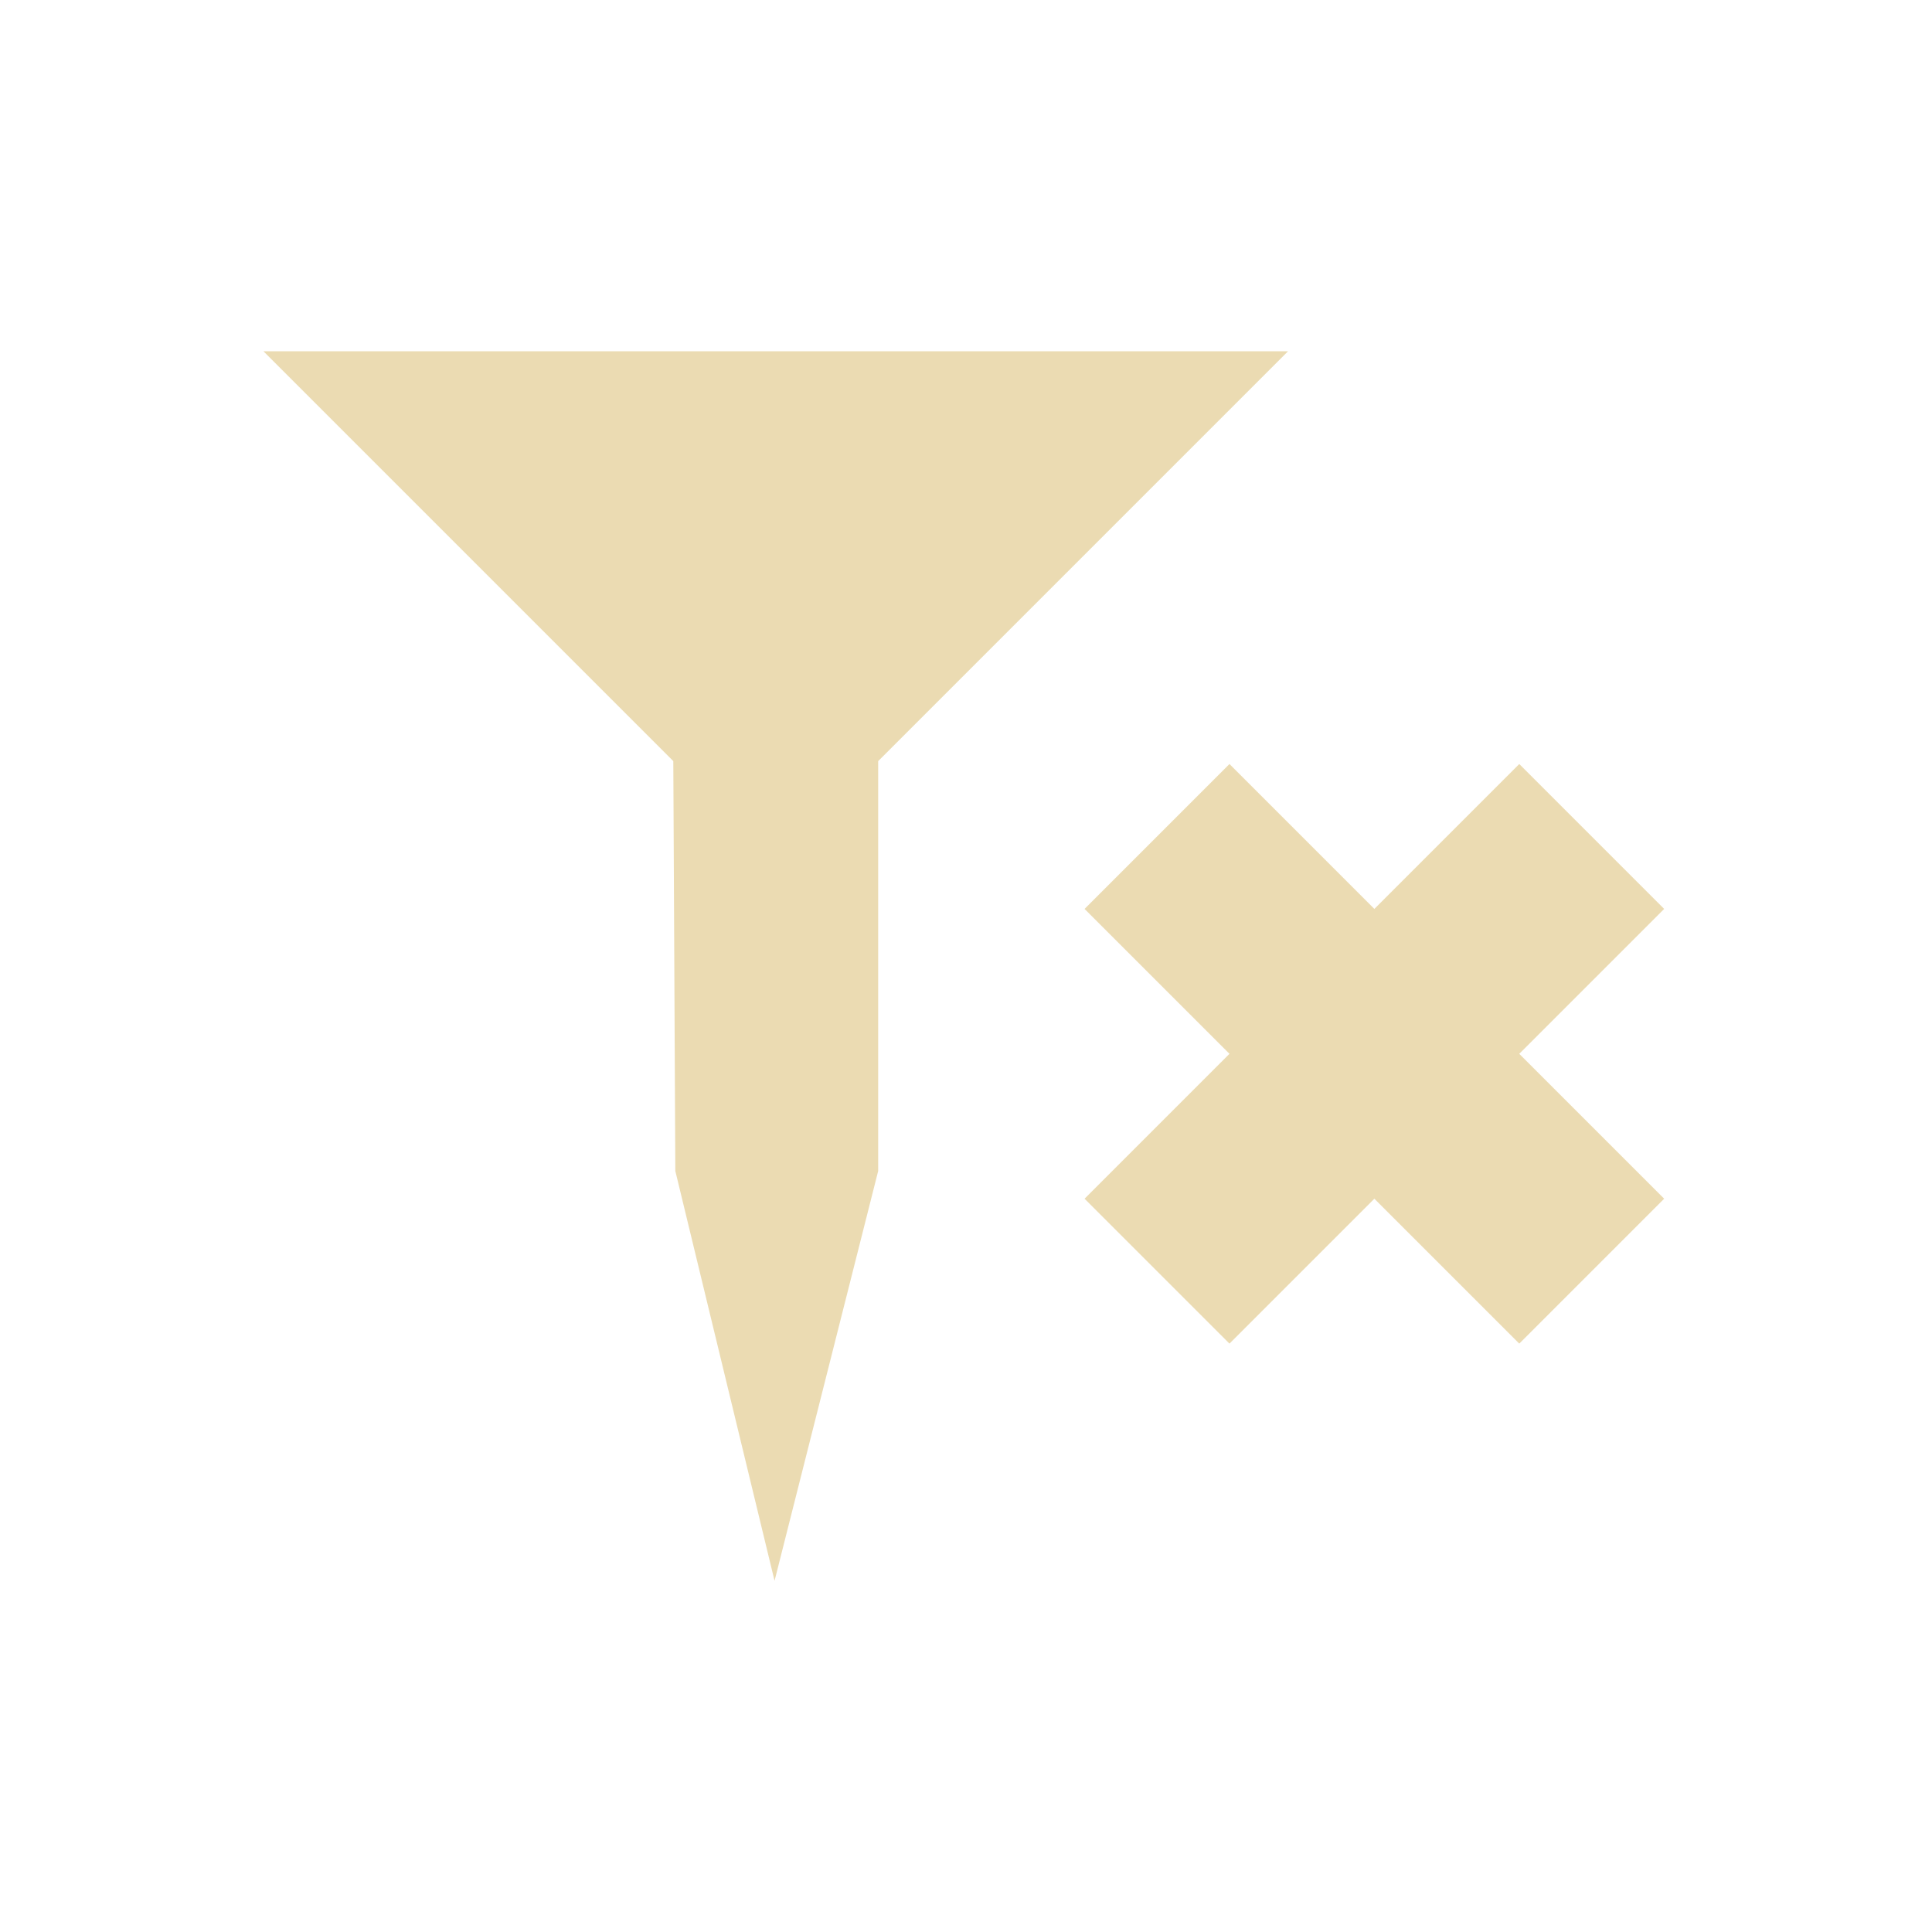
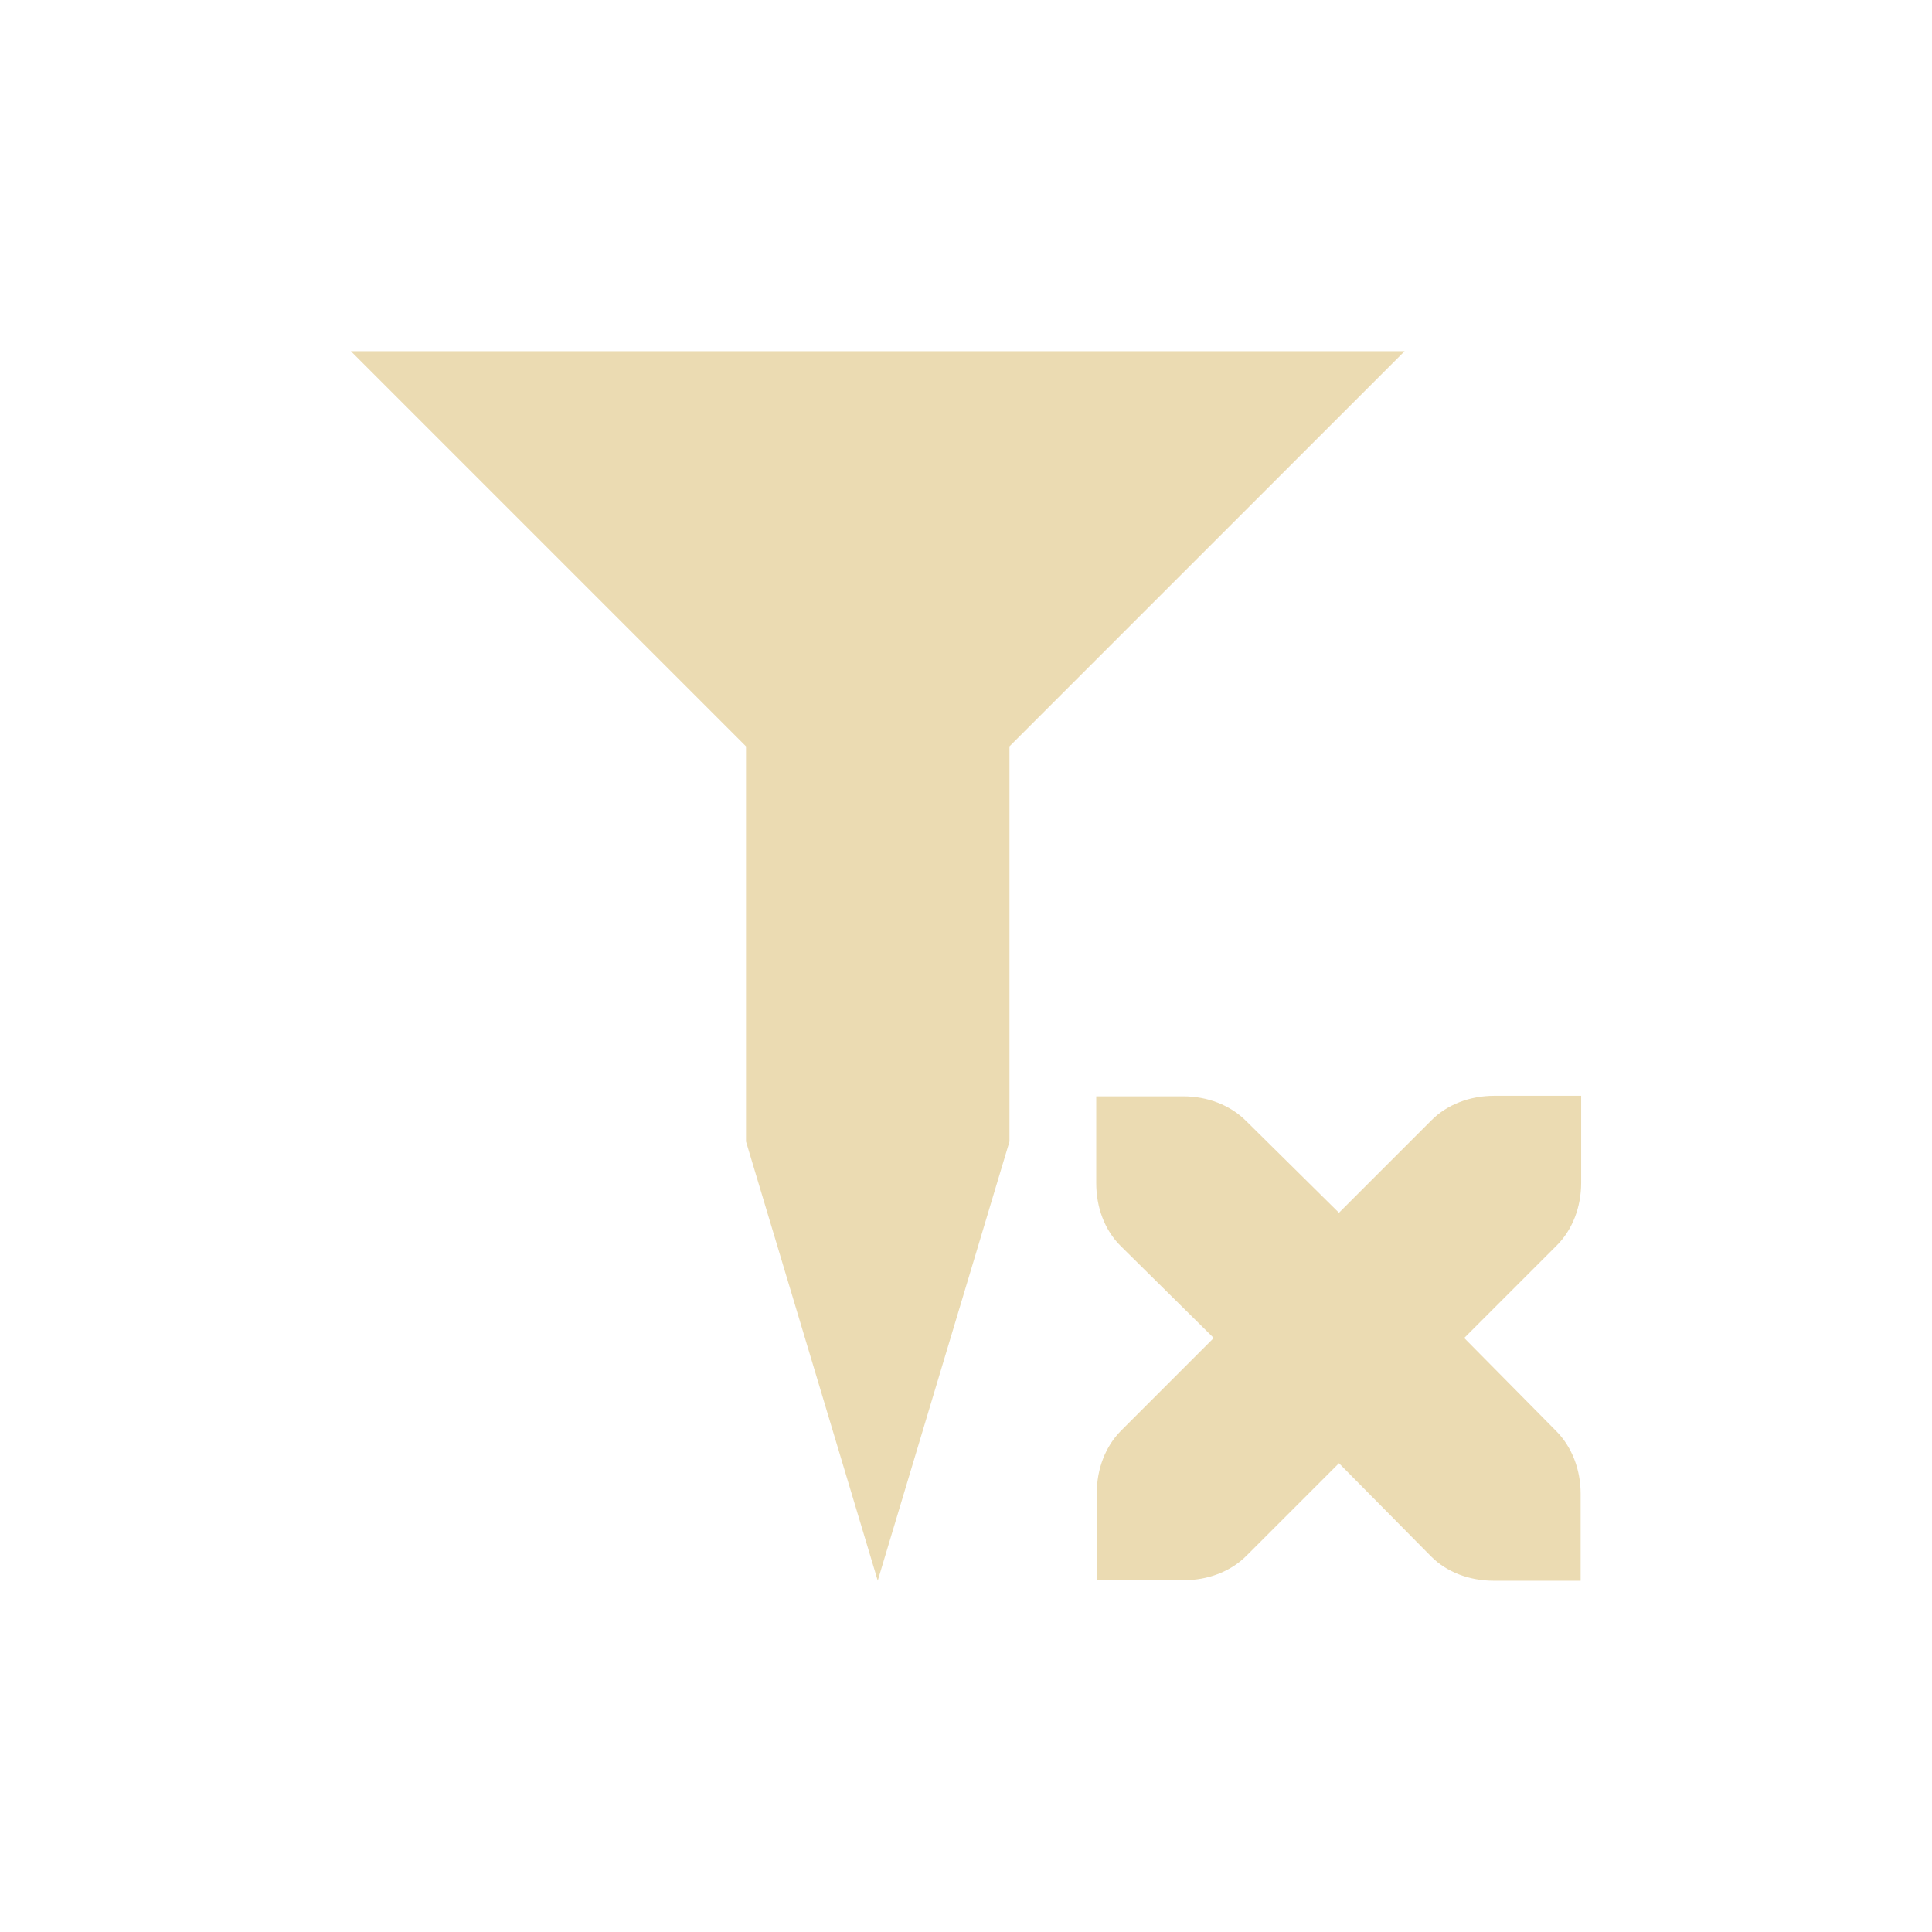
<svg xmlns="http://www.w3.org/2000/svg" width="22" height="22" version="1.1" viewBox="0 0 22 22">
  <defs>
-     <style type="text/css">
-             .ColorScheme-Text {
-                 color: #ebdbb2;
-             }
- 
-             .ColorScheme-Highlight {
-                 color: #458588;
-             }
-         </style>
+     <style type="text/css">.ColorScheme-Text { color:#ebdbb2; } .ColorScheme-Highlight { color:#458588; }</style>
  </defs>
-   <path class="ColorScheme-Text" d="m3 4 4.667 4.667 0.023 4.667 1.13 4.667 1.18-4.667v-4.667l4.667-4.667z" fill="currentColor" stroke-width="1.167" />
-   <path class="ColorScheme-Text" d="m12.35 10.35 1.65 1.65-1.65 1.65 1.65 1.65 1.65-1.65 1.65 1.65 1.65-1.65-1.65-1.65 1.65-1.65-1.65-1.65-1.65 1.65-1.65-1.65z" color="#ebdbb2" fill="currentColor" stroke-width="1.167" />
+   <path class="ColorScheme-Text" d="m3.995 3.999 4.5 4.5v4.5l1.5 5 1.5-5v-4.5l4.5-4.5zm13.02 8.479c-0.277 0-0.535 0.099-0.713 0.277l-1.055 1.055-1.061-1.049c-0.179-0.177-0.436-0.277-0.713-0.277h-0.99v0.99c0 0.277 0.098 0.536 0.277 0.713l1.061 1.049-1.055 1.055c-0.178 0.178-0.277 0.436-0.277 0.713v0.99h0.99c0.277 0 0.535-0.099 0.713-0.277l1.055-1.055 1.049 1.061c0.177 0.179 0.436 0.277 0.713 0.277h0.99v-0.99c0-0.277-0.1-0.534-0.277-0.713l-1.049-1.061 1.055-1.055c0.178-0.178 0.277-0.436 0.277-0.713v-0.99z" fill="currentColor" />
</svg>
